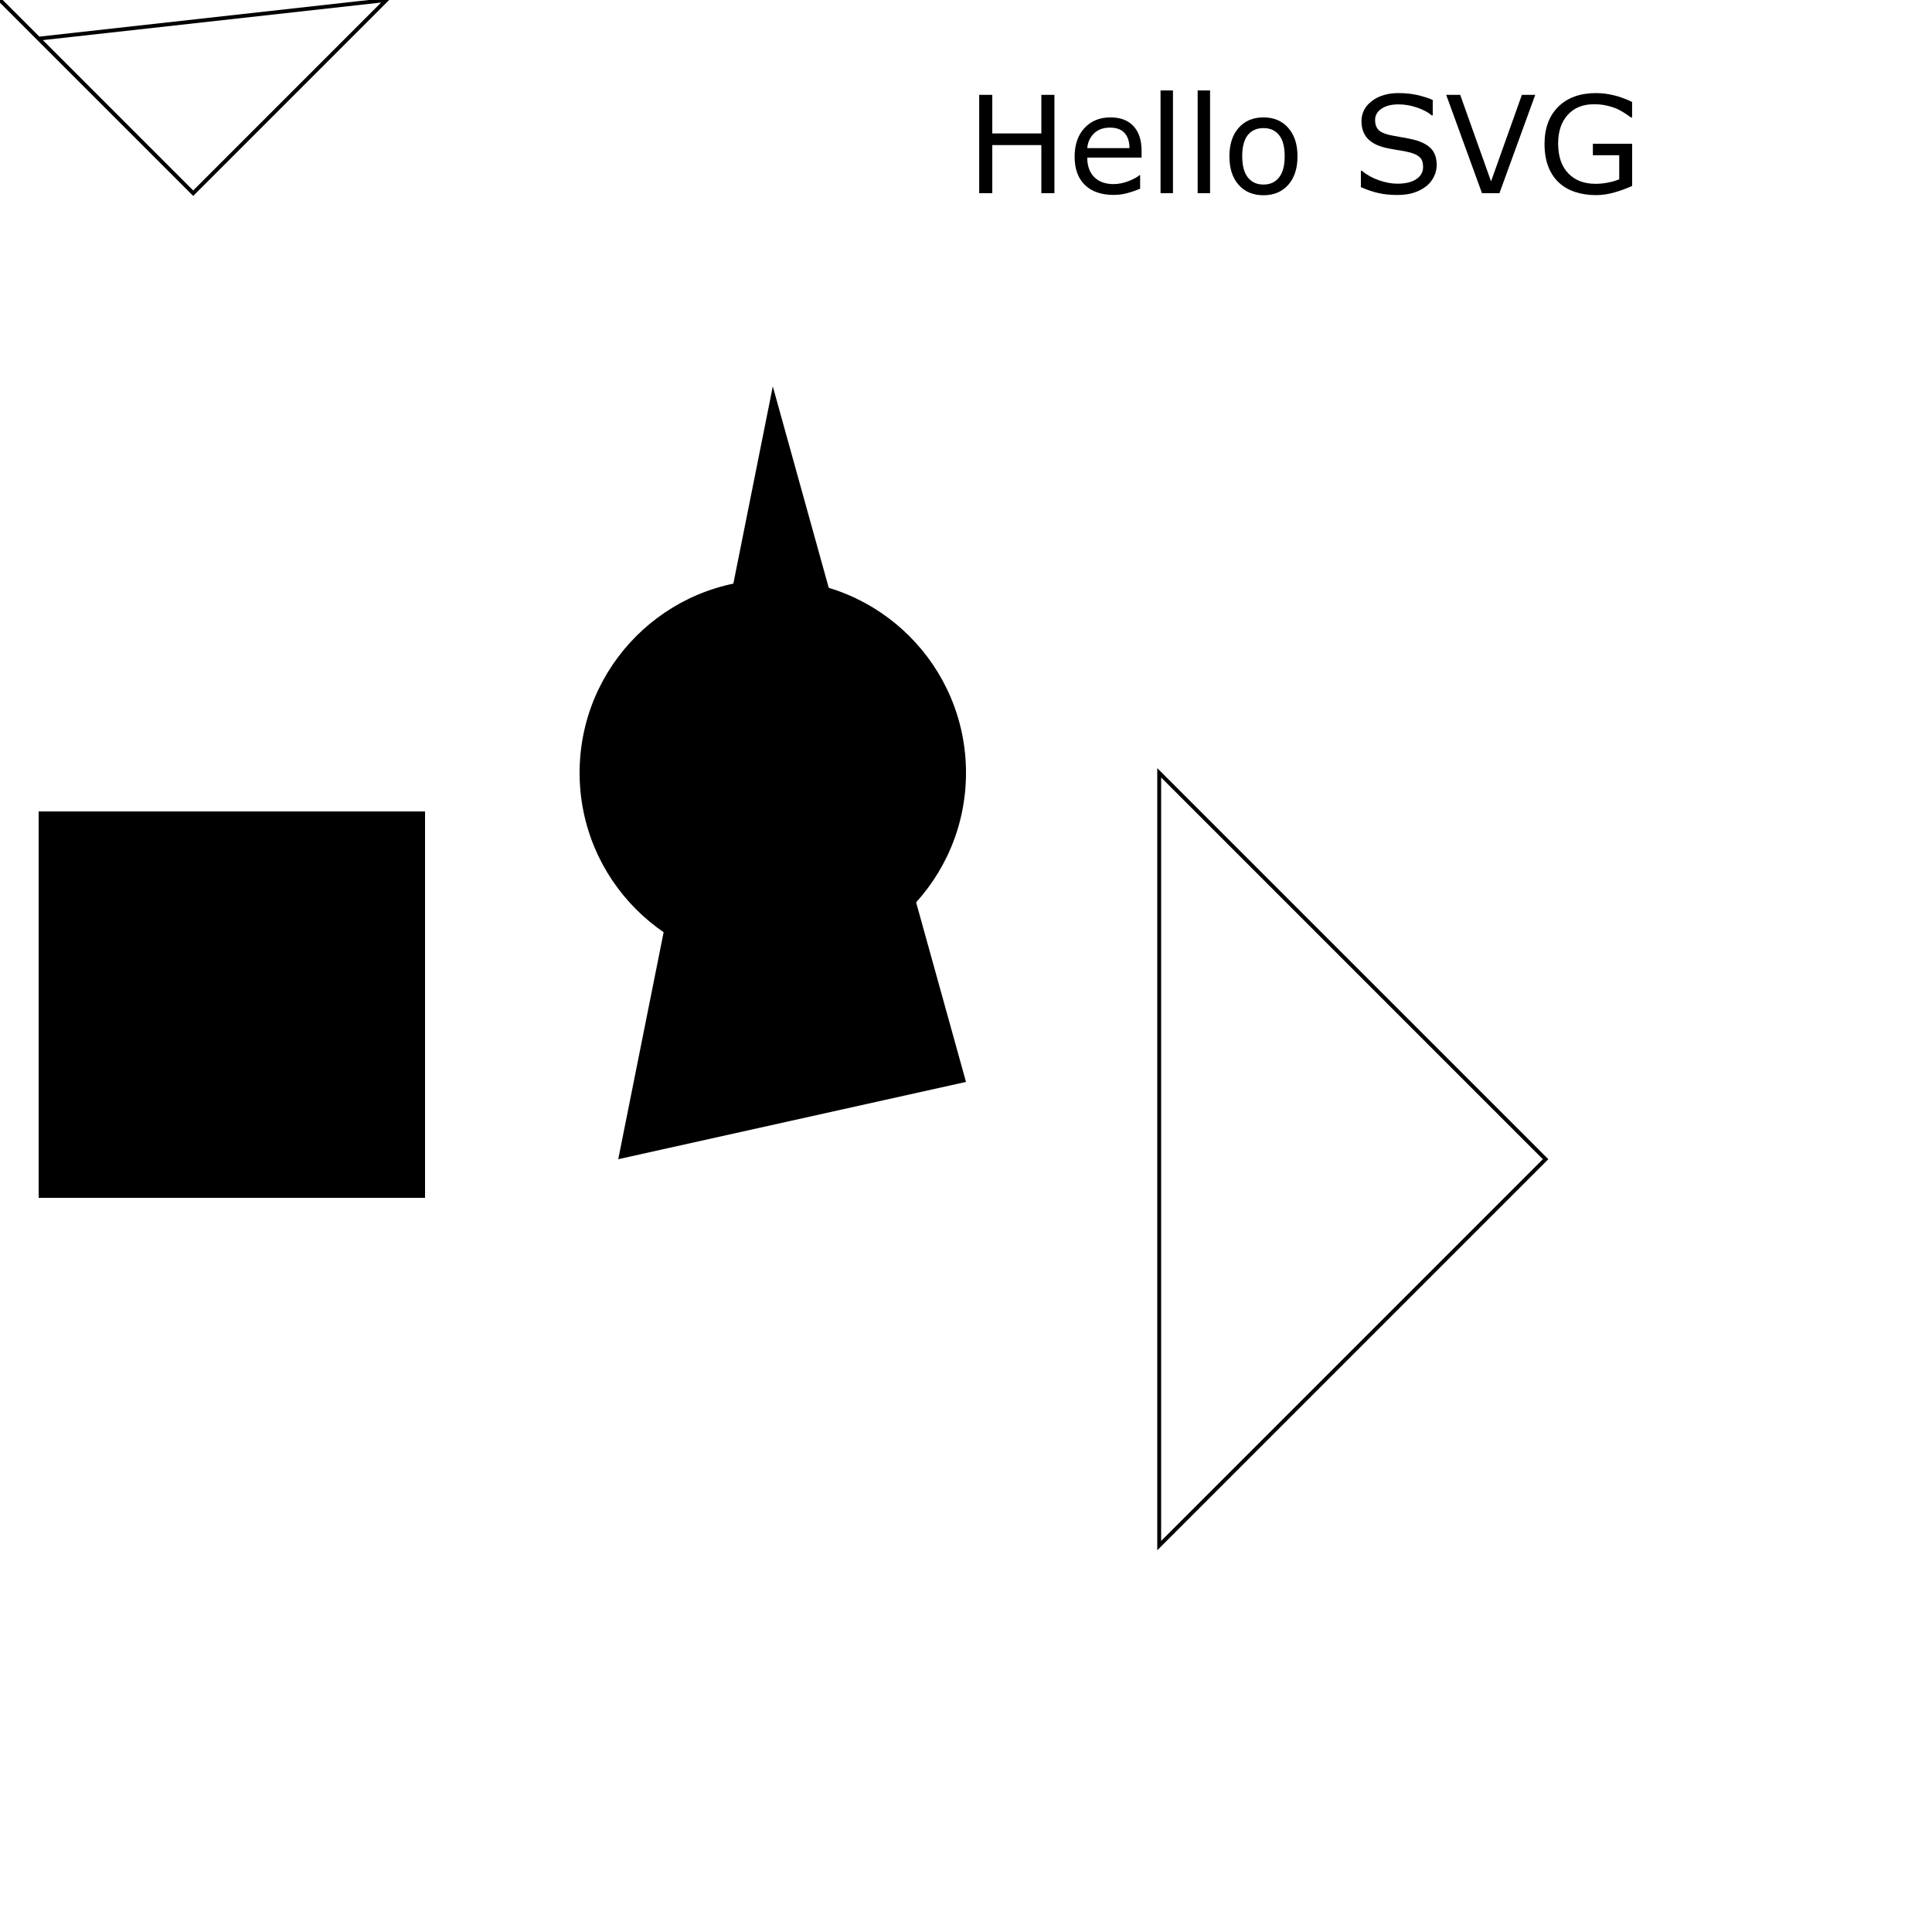
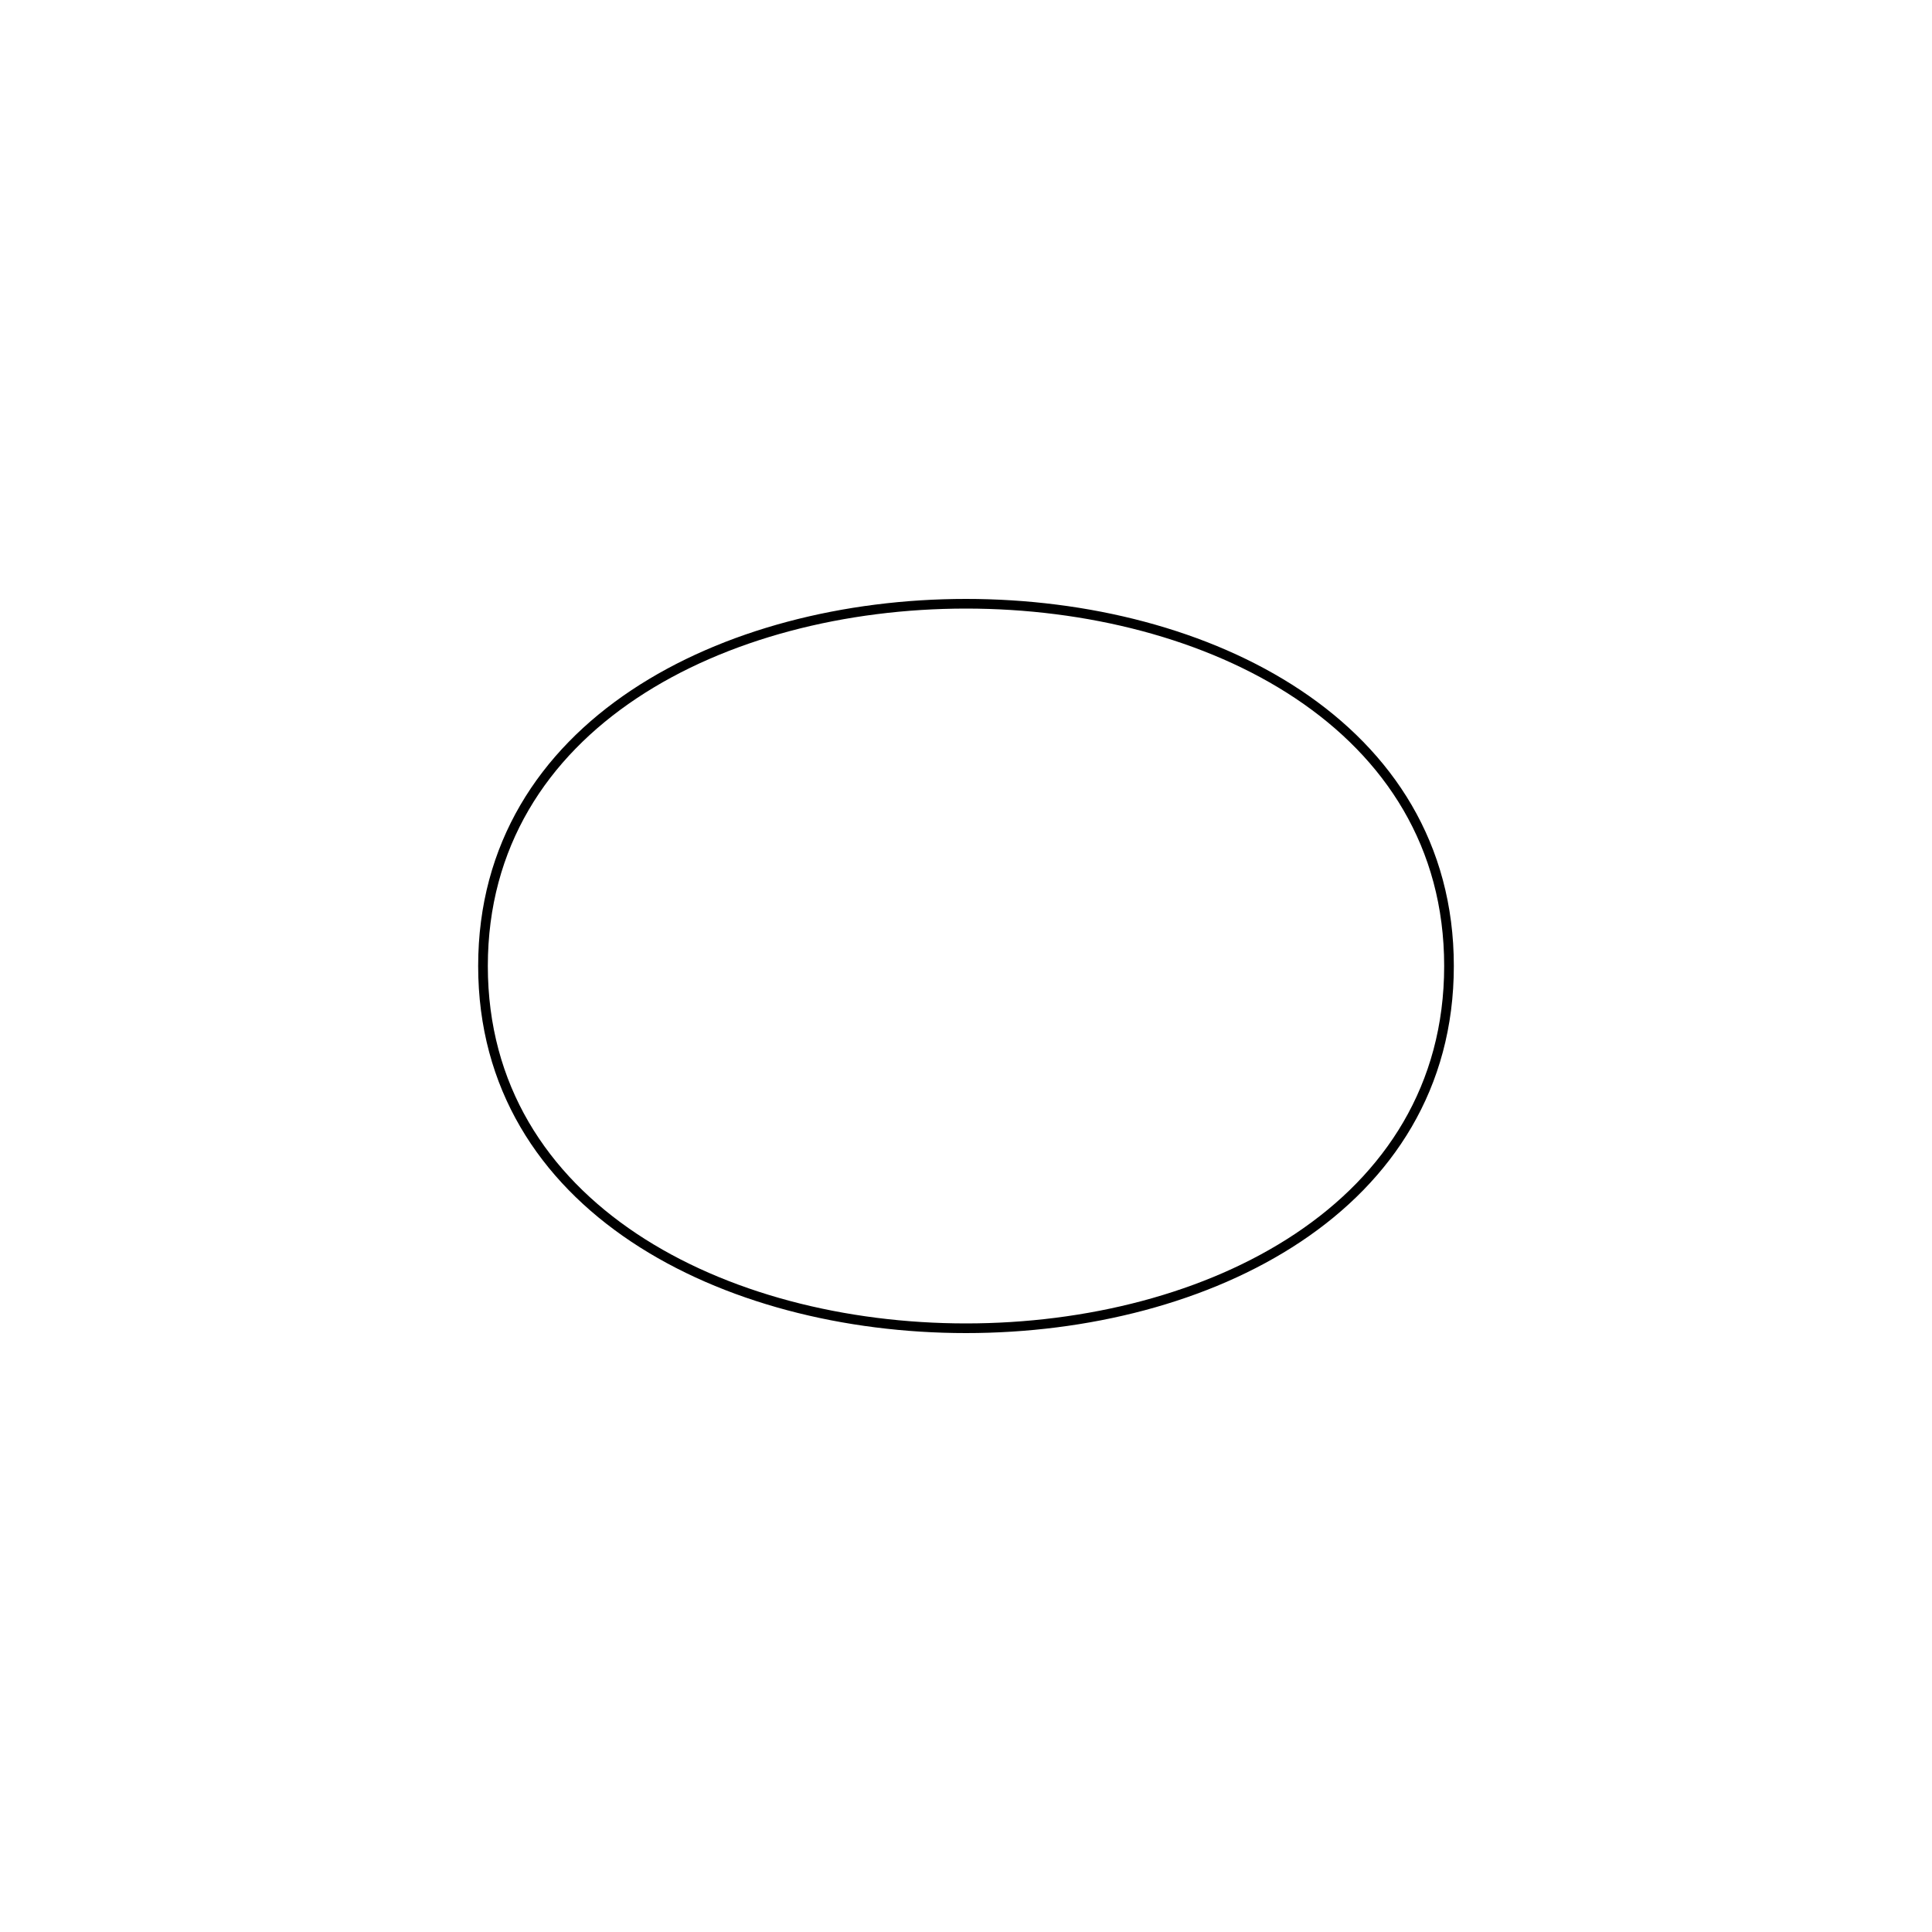
- <svg xmlns="http://www.w3.org/2000/svg" width="500" height="500" version="1.1" id="svg14">
-   <defs id="defs18" />
-   <path d="M10 210h100v100H10z" id="path2" />
-   <path id="circle4" d="m 250,200 a 50,50 0 0 1 -50,50 50,50 0 0 1 -50,-50 50,50 0 0 1 50,-50 50,50 0 0 1 50,50 z" />
-   <path d="m300 200 100 100-100 100Z" stroke="#000" fill="none" id="path6" />
-   <g aria-label="Hello SVG" id="text8" style="font-size:35px;font-family:Verdana">
-     <path d="m 272.883,50 h -3.384 V 37.542 H 256.802 V 50 h -3.384 V 24.553 h 3.384 v 9.98 h 12.698 v -9.98 h 3.384 z" id="path21" />
-     <path d="m 295.442,40.789 h -14.065 q 0,1.76 0.53,3.076 0.53,1.299 1.453,2.136 0.889,0.82 2.102,1.23 1.23,0.41 2.7,0.41 1.948,0 3.914,-0.769 1.982,-0.786 2.82,-1.538 h 0.171 v 3.503 q -1.624,0.684 -3.315,1.145 -1.692,0.461 -3.555,0.461 -4.751,0 -7.417,-2.563 -2.666,-2.581 -2.666,-7.314 0,-4.683 2.546,-7.434 2.563,-2.751 6.733,-2.751 3.862,0 5.947,2.256 2.102,2.256 2.102,6.409 z m -3.127,-2.461 q -0.017,-2.529 -1.282,-3.914 -1.248,-1.384 -3.811,-1.384 -2.581,0 -4.119,1.521 -1.521,1.521 -1.726,3.777 z" id="path23" />
-     <path d="m 303.56,50 h -3.213 V 23.408 h 3.213 z" id="path25" />
-     <path d="m 313.164,50 h -3.213 V 23.408 h 3.213 z" id="path27" />
-     <path d="m 335.791,40.464 q 0,4.666 -2.393,7.366 -2.393,2.7 -6.409,2.7 -4.05,0 -6.443,-2.7 -2.375,-2.7 -2.375,-7.366 0,-4.666 2.375,-7.366 2.393,-2.717 6.443,-2.717 4.016,0 6.409,2.717 2.393,2.7 2.393,7.366 z m -3.315,0 q 0,-3.708 -1.453,-5.503 -1.453,-1.812 -4.033,-1.812 -2.615,0 -4.067,1.812 -1.436,1.794 -1.436,5.503 0,3.589 1.453,5.452 1.453,1.846 4.05,1.846 2.563,0 4.016,-1.829 1.47,-1.846 1.47,-5.469 z" id="path29" />
-     <path d="m 371.816,42.737 q 0,1.487 -0.701,2.939 -0.684,1.453 -1.931,2.461 -1.367,1.094 -3.196,1.709 -1.812,0.615 -4.375,0.615 -2.751,0 -4.956,-0.513 -2.188,-0.513 -4.46,-1.521 v -4.238 h 0.239 q 1.931,1.606 4.46,2.478 2.529,0.872 4.751,0.872 3.145,0 4.888,-1.179 1.76,-1.179 1.76,-3.145 0,-1.692 -0.837,-2.495 -0.82,-0.803 -2.512,-1.248 -1.282,-0.342 -2.786,-0.564 -1.487,-0.222 -3.162,-0.564 -3.384,-0.718 -5.024,-2.444 -1.624,-1.743 -1.624,-4.529 0,-3.196 2.7,-5.229 2.7,-2.051 6.853,-2.051 2.683,0 4.922,0.513 2.239,0.513 3.965,1.265 v 3.999 h -0.239 q -1.453,-1.23 -3.828,-2.034 -2.358,-0.82 -4.836,-0.82 -2.717,0 -4.375,1.128 -1.641,1.128 -1.641,2.905 0,1.589 0.82,2.495 0.82,0.906 2.888,1.384 1.094,0.239 3.11,0.581 2.017,0.342 3.418,0.701 2.837,0.752 4.272,2.273 1.436,1.521 1.436,4.255 z" id="path31" />
-     <path d="M 397.314,24.553 388.052,50 h -4.512 l -9.263,-25.447 h 3.623 l 7.981,22.388 7.981,-22.388 z" id="path33" />
-     <path d="m 422.402,48.12 q -2.085,0.957 -4.563,1.675 -2.461,0.701 -4.768,0.701 -2.974,0 -5.452,-0.82 -2.478,-0.82 -4.221,-2.461 -1.76,-1.658 -2.717,-4.136 -0.957,-2.495 -0.957,-5.828 0,-6.101 3.555,-9.622 3.572,-3.538 9.792,-3.538 2.17,0 4.426,0.53 2.273,0.513 4.888,1.76 v 4.016 h -0.308 q -0.53,-0.41 -1.538,-1.077 -1.008,-0.667 -1.982,-1.111 -1.179,-0.53 -2.683,-0.872 -1.487,-0.359 -3.384,-0.359 -4.272,0 -6.768,2.751 -2.478,2.734 -2.478,7.417 0,4.939 2.598,7.69 2.598,2.734 7.075,2.734 1.641,0 3.264,-0.325 1.641,-0.325 2.871,-0.837 V 40.173 h -6.819 v -2.974 h 10.168 z" id="path35" />
-   </g>
-   <path stroke="#000" fill="none" d="m 0 0 50 50 50-50-90 10" id="path10" />
-   <path d="m 200 100 50 180-90 20z" id="path12" />
+ <svg xmlns="http://www.w3.org/2000/svg" width="200" height="200">
+   <path d="M 50,100 C 50,50 150,50 150,100 C 150,150 50,150 50,100 Z" fill="none" stroke="black" />
</svg>
